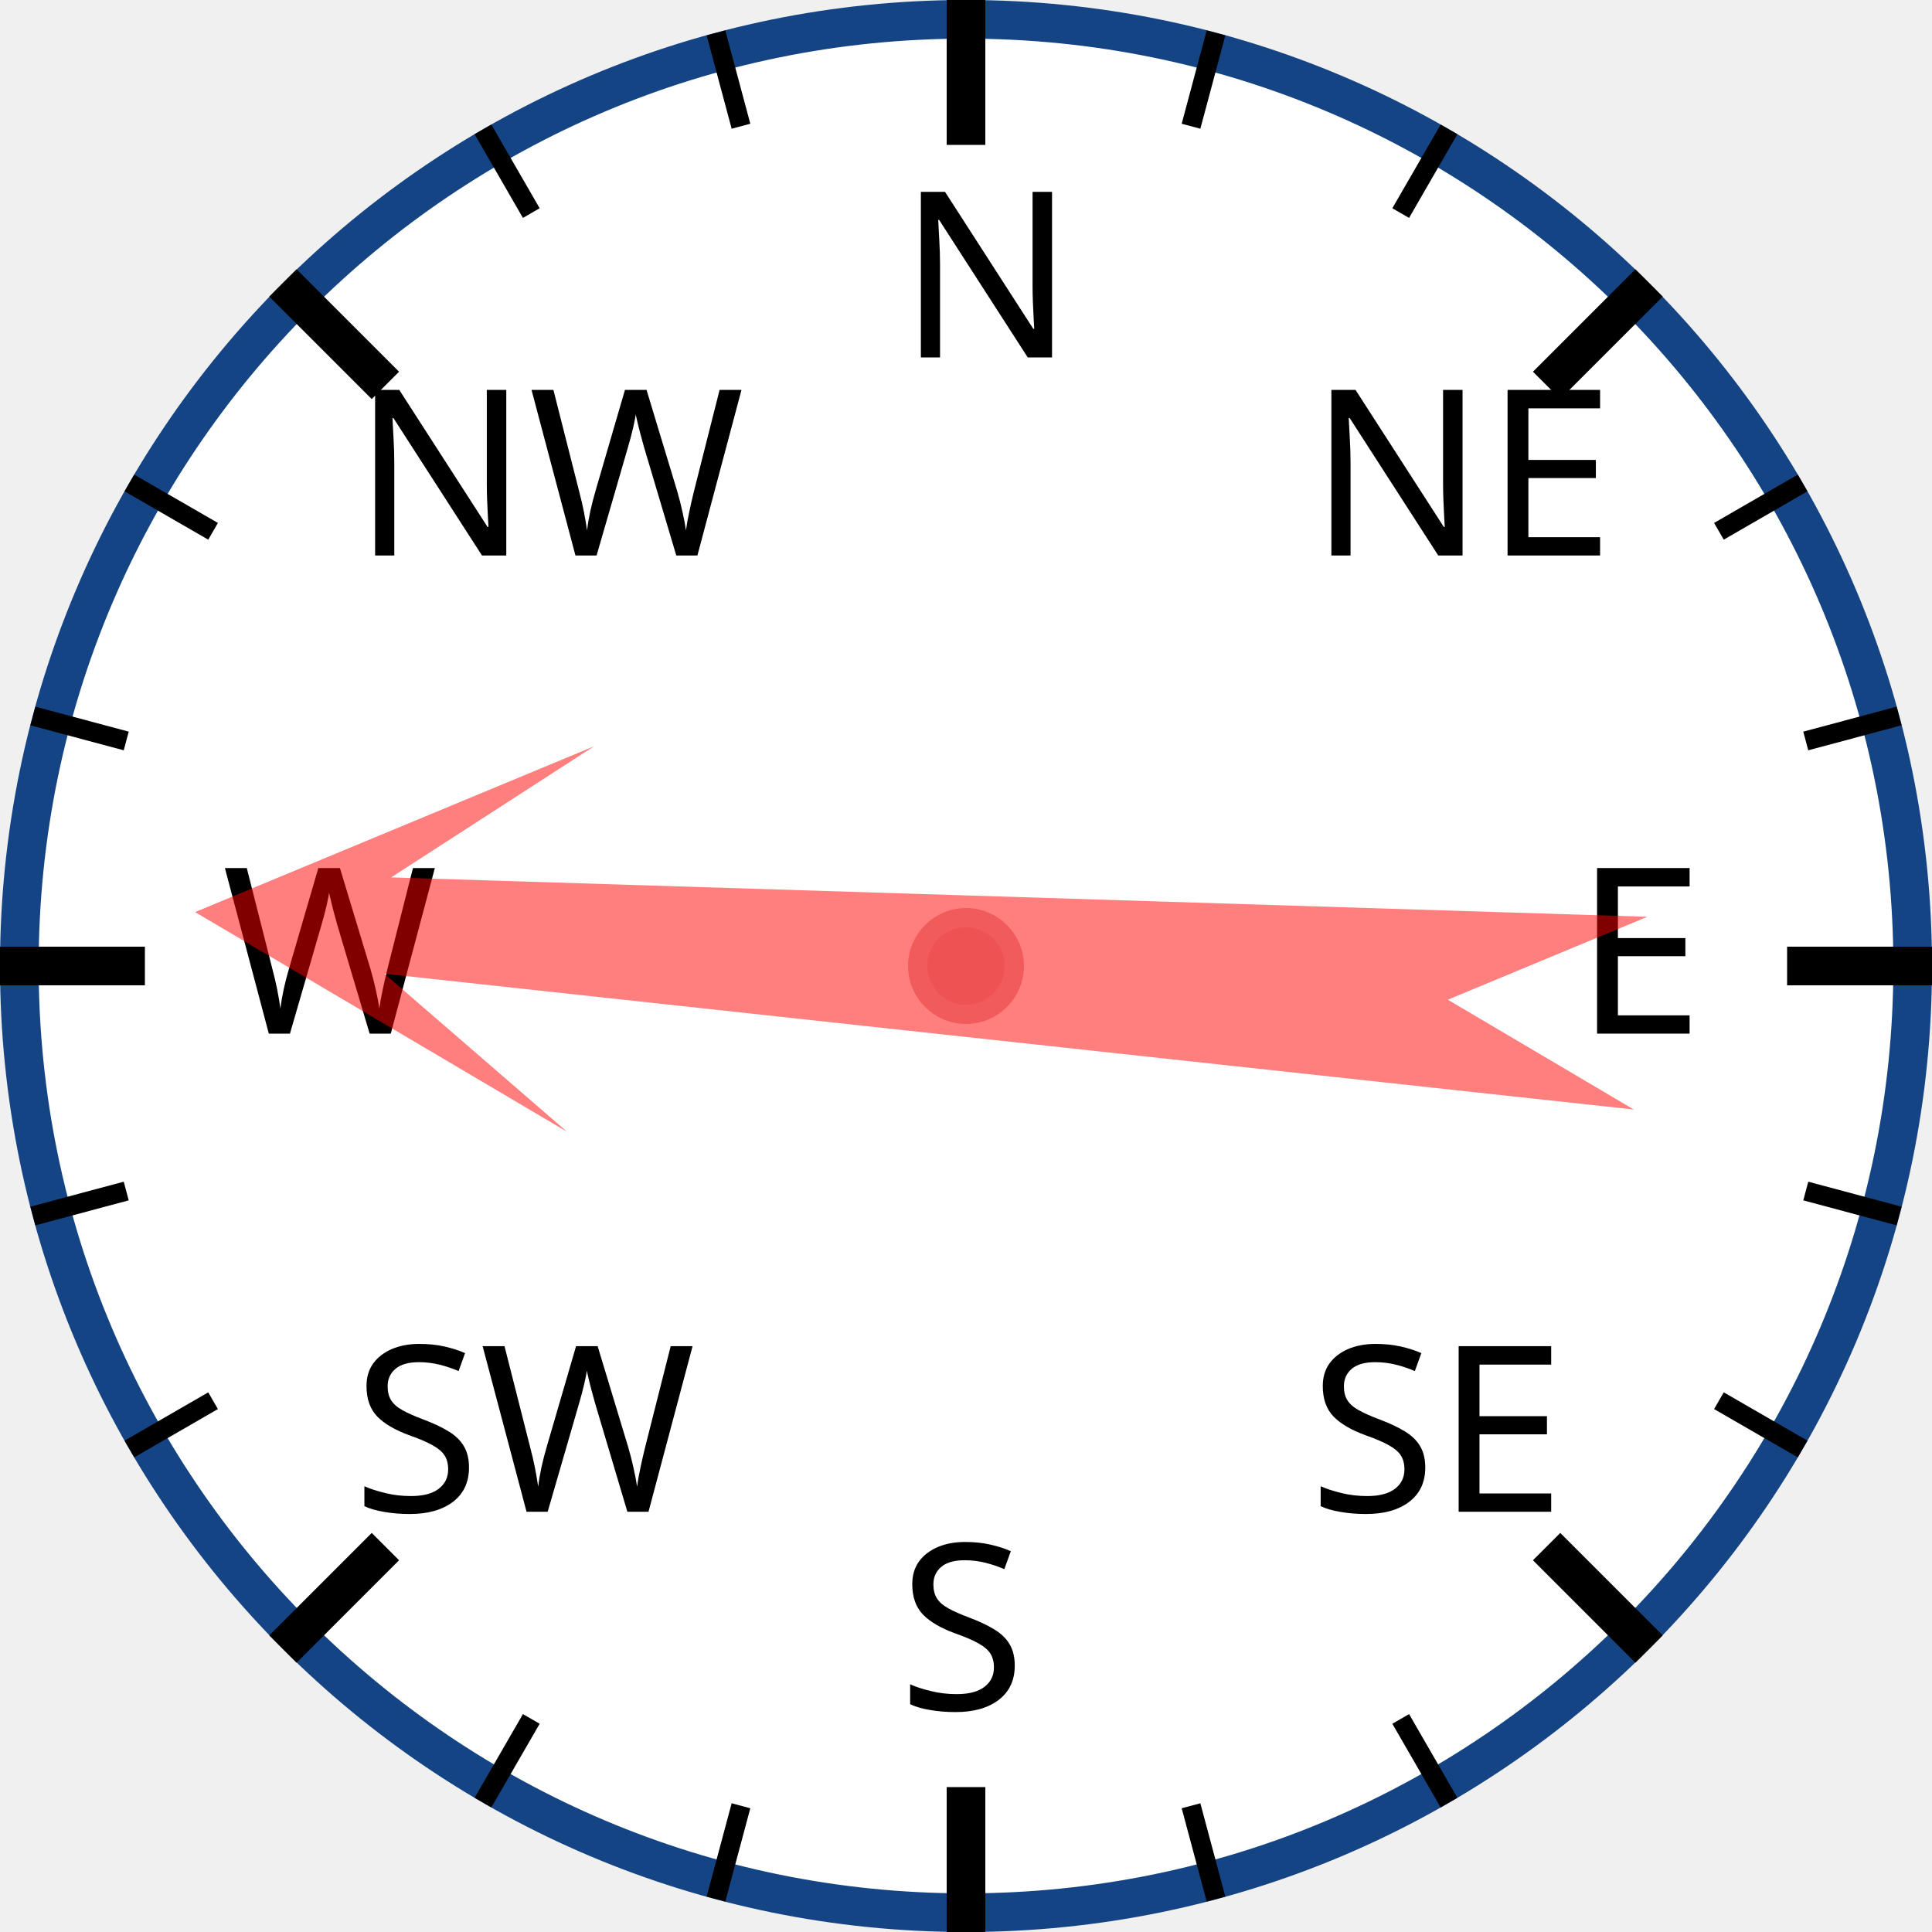
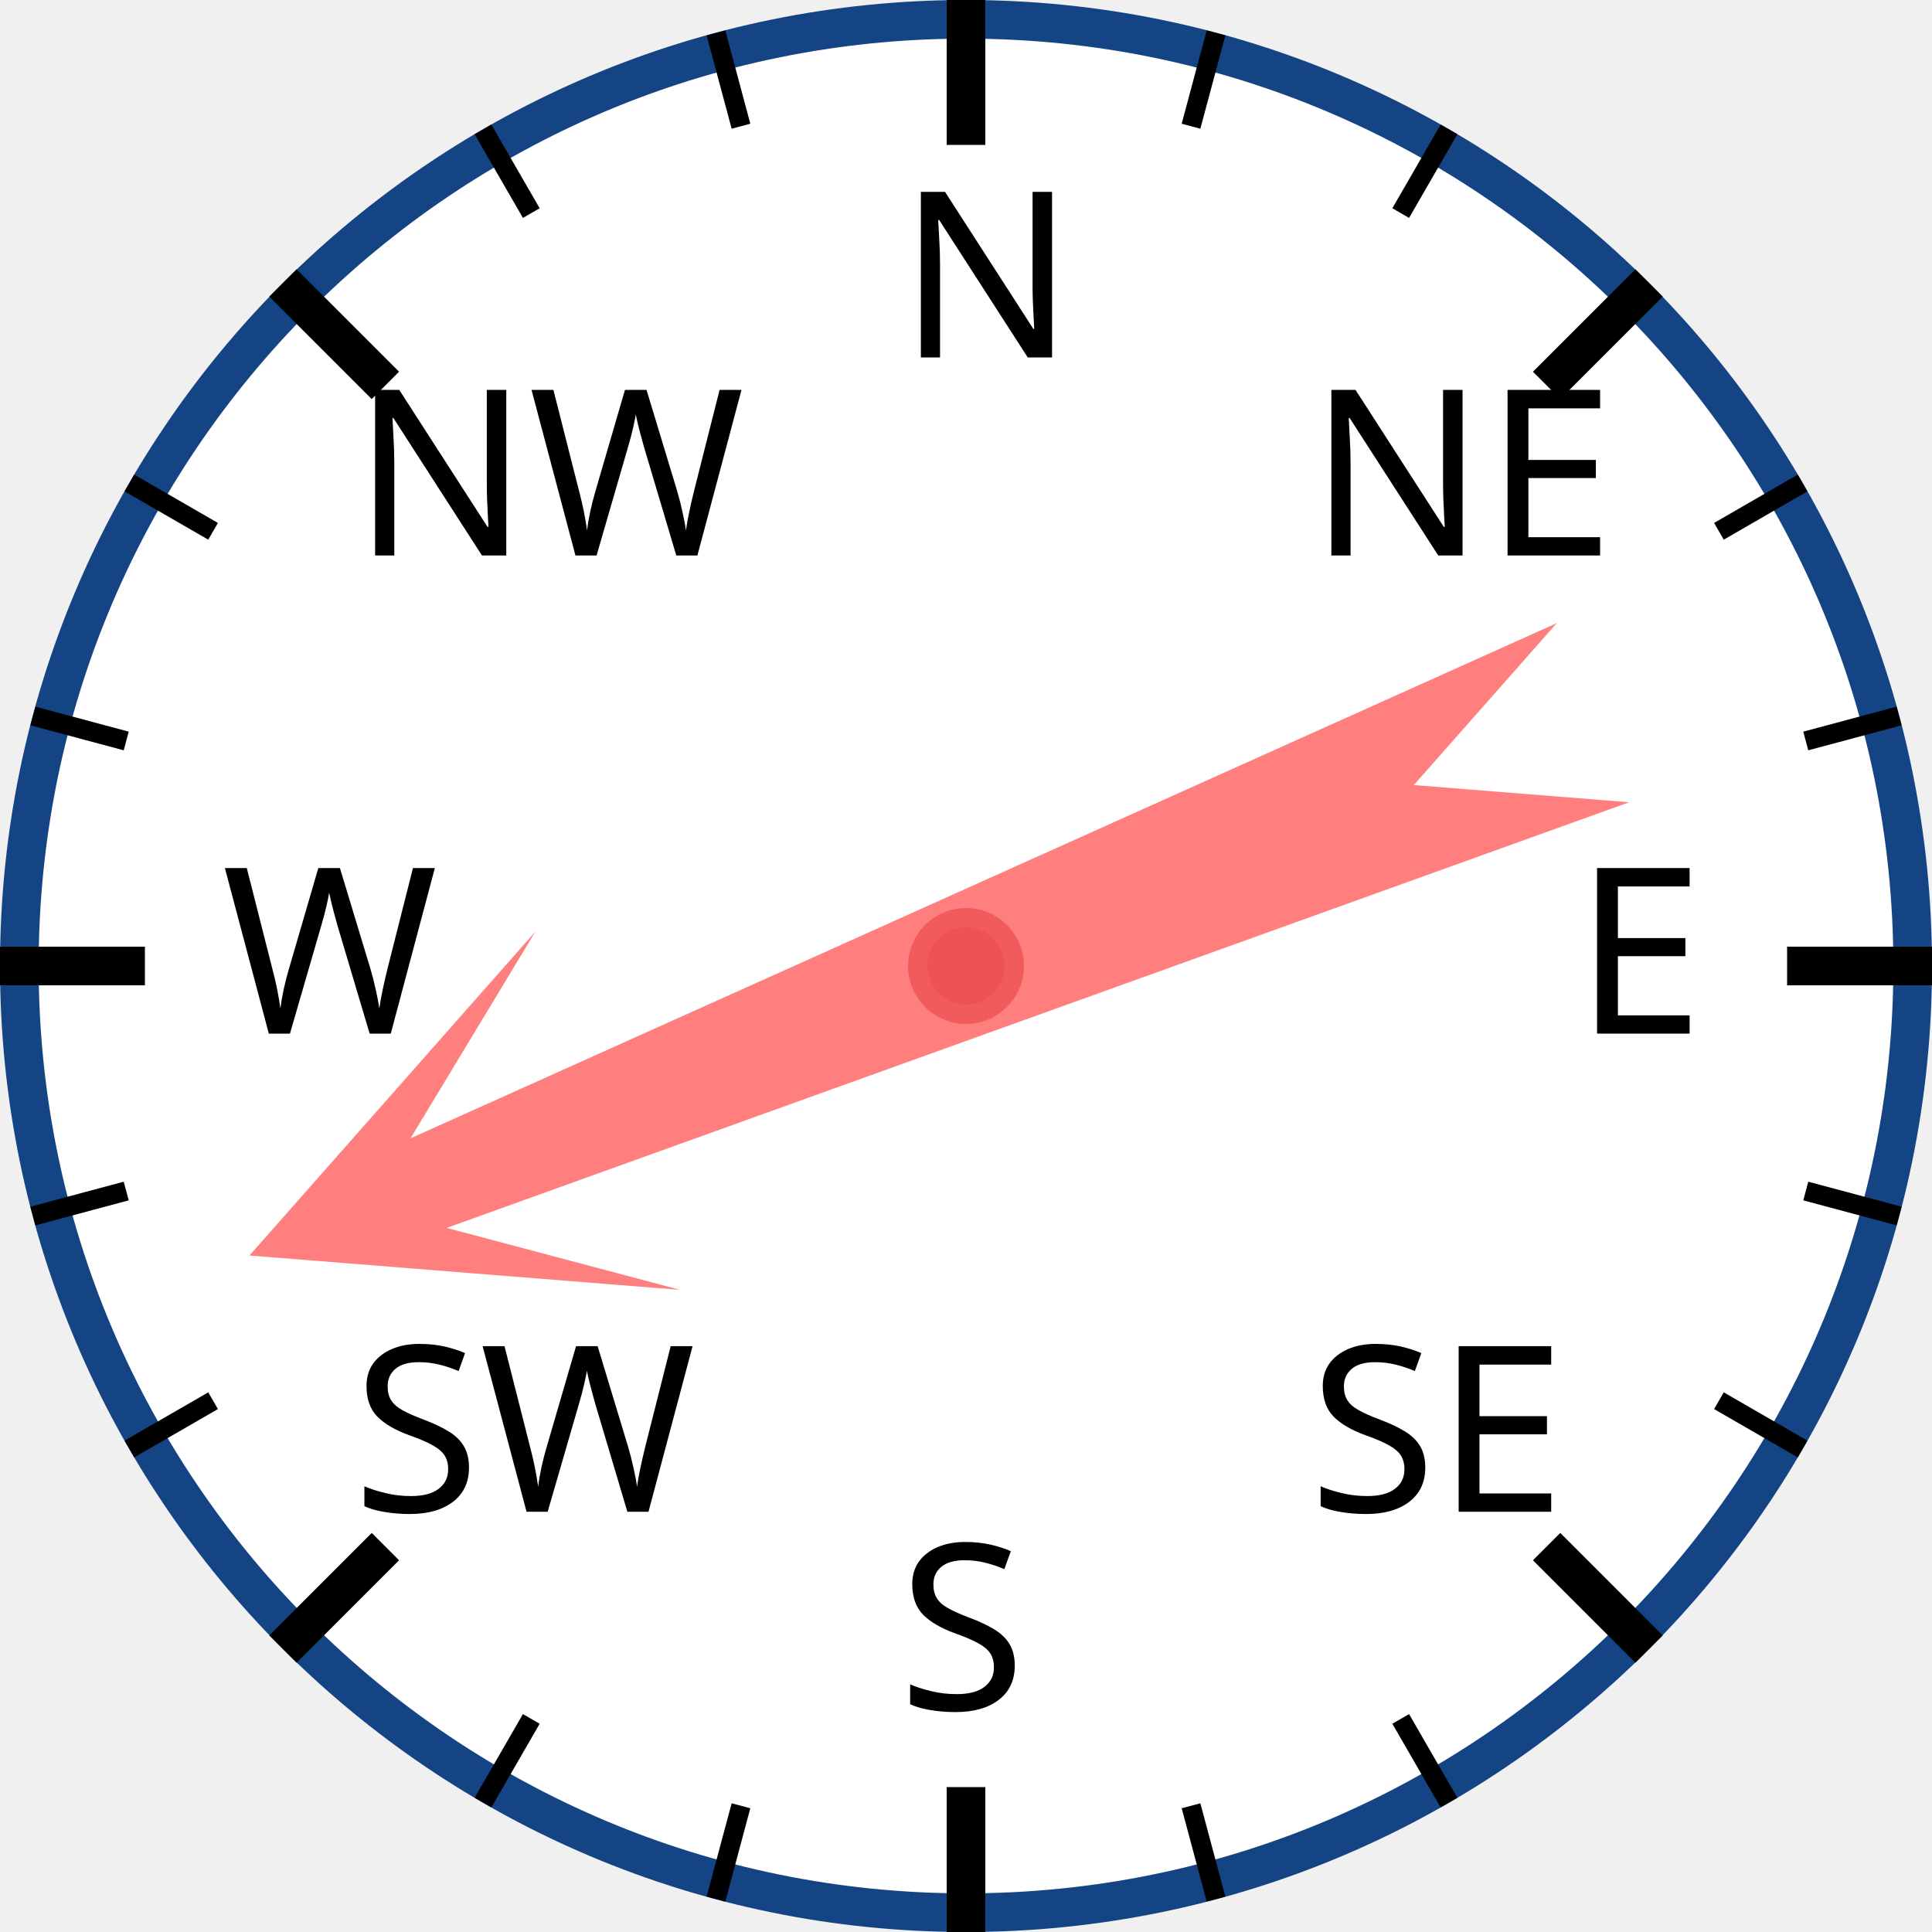
<svg xmlns="http://www.w3.org/2000/svg" width="120px" height="120px" viewBox="0 0 200 200">
  <circle cx="100" cy="100" r="98" style="fill: white; stroke: #154485; stroke-width: 4;" />
  <text x="93.0" y="37.0" style="font-family: sans-serif; font-size: 18pt;">N</text>
  <line x1="100.0" y1="0.0" x2="100.0" y2="15.0" style="stroke: black; stroke-width: 4;" />
  <line x1="74.118" y1="3.407" x2="76.706" y2="13.067" style="stroke: black; stroke-width: 2;" />
  <line x1="50" y1="13.397" x2="55" y2="22.058" style="stroke: black; stroke-width: 2;" />
  <text x="36.503" y="57.503" style="font-family: sans-serif; font-size: 18pt;">NW</text>
  <line x1="29.289" y1="29.289" x2="39.896" y2="39.896" style="stroke: black; stroke-width: 4;" />
  <line x1="13.397" y1="50" x2="22.058" y2="55" style="stroke: black; stroke-width: 2;" />
  <line x1="3.407" y1="74.118" x2="13.067" y2="76.706" style="stroke: black; stroke-width: 2;" />
  <text x="23.0" y="107.0" style="font-family: sans-serif; font-size: 18pt;">W</text>
  <line x1="0.0" y1="100.0" x2="15.0" y2="100.0" style="stroke: black; stroke-width: 4;" />
  <line x1="3.407" y1="125.882" x2="13.067" y2="123.294" style="stroke: black; stroke-width: 2;" />
  <line x1="13.397" y1="150" x2="22.058" y2="145" style="stroke: black; stroke-width: 2;" />
  <text x="36.503" y="156.497" style="font-family: sans-serif; font-size: 18pt;">SW</text>
  <line x1="29.289" y1="170.711" x2="39.896" y2="160.104" style="stroke: black; stroke-width: 4;" />
  <line x1="50" y1="186.603" x2="55" y2="177.942" style="stroke: black; stroke-width: 2;" />
  <line x1="74.118" y1="196.593" x2="76.706" y2="186.933" style="stroke: black; stroke-width: 2;" />
  <text x="93" y="177.0" style="font-family: sans-serif; font-size: 18pt;">S</text>
  <line x1="100" y1="200.0" x2="100" y2="185.0" style="stroke: black; stroke-width: 4;" />
  <line x1="125.882" y1="196.593" x2="123.294" y2="186.933" style="stroke: black; stroke-width: 2;" />
  <line x1="150.0" y1="186.603" x2="145.0" y2="177.942" style="stroke: black; stroke-width: 2;" />
  <text x="135.497" y="156.497" style="font-family: sans-serif; font-size: 18pt;">SE</text>
  <line x1="170.711" y1="170.711" x2="160.104" y2="160.104" style="stroke: black; stroke-width: 4;" />
  <line x1="186.603" y1="150" x2="177.942" y2="145" style="stroke: black; stroke-width: 2;" />
  <line x1="196.593" y1="125.882" x2="186.933" y2="123.294" style="stroke: black; stroke-width: 2;" />
  <text x="163.0" y="107" style="font-family: sans-serif; font-size: 18pt;">E</text>
  <line x1="200.0" y1="100" x2="185.0" y2="100" style="stroke: black; stroke-width: 4;" />
  <line x1="196.593" y1="74.118" x2="186.933" y2="76.706" style="stroke: black; stroke-width: 2;" />
  <line x1="186.603" y1="50" x2="177.942" y2="55" style="stroke: black; stroke-width: 2;" />
  <text x="135.497" y="57.503" style="font-family: sans-serif; font-size: 18pt;">NE</text>
  <line x1="170.711" y1="29.289" x2="160.104" y2="39.896" style="stroke: black; stroke-width: 4;" />
  <line x1="150" y1="13.397" x2="145" y2="22.058" style="stroke: black; stroke-width: 2;" />
  <line x1="125.882" y1="3.407" x2="123.294" y2="13.067" style="stroke: black; stroke-width: 2;" />
-   <polygon points="100 20 120 60 105 40 110 170 100 150 90 170 95 40 80 60" style="fill: red; fill-opacity: 0.5;" transform="rotate(274,100,100)" />
+   <polygon points="100 20 120 60 105 40 110 170 100 150 90 170 95 40 80 60" style="fill: red; fill-opacity: 0.5;" transform="rotate(248,100,100)" />
  <circle cx="100" cy="100" r="5" style="fill: #EE5252; stroke: #F25B5B; stroke-width: 2;" />
</svg>
